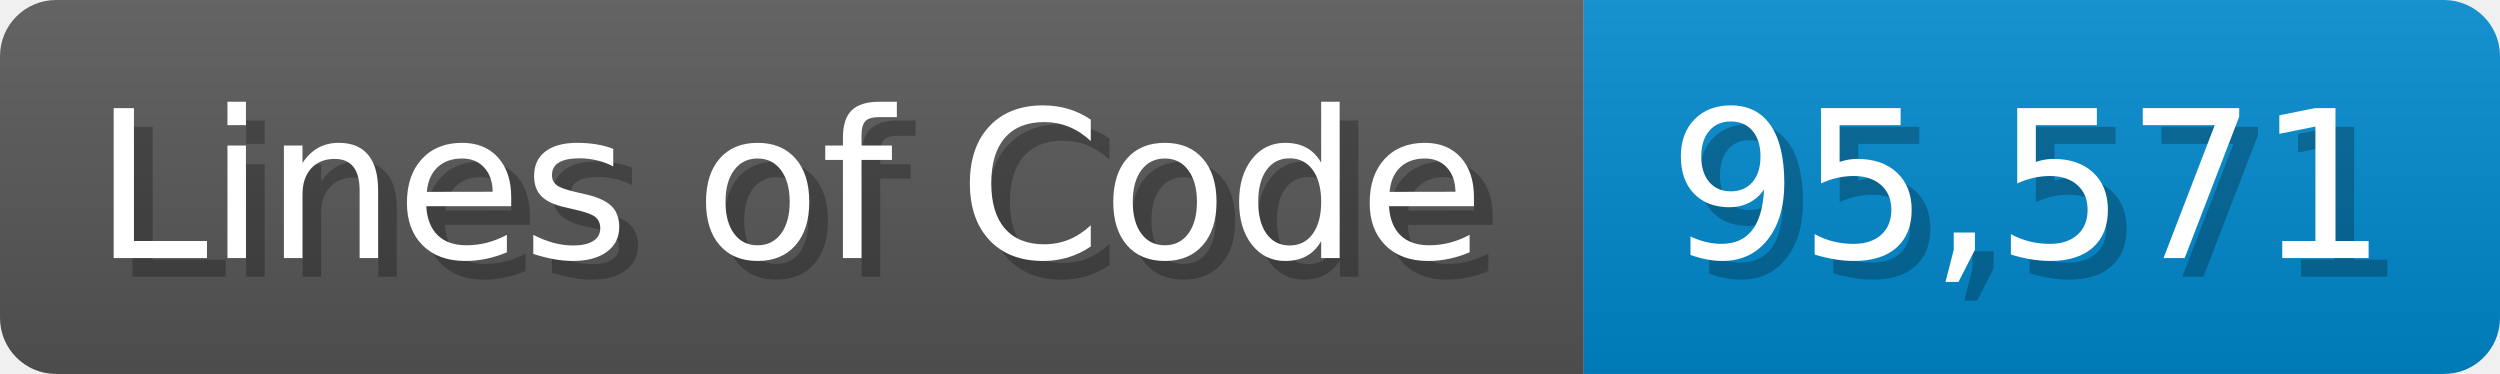
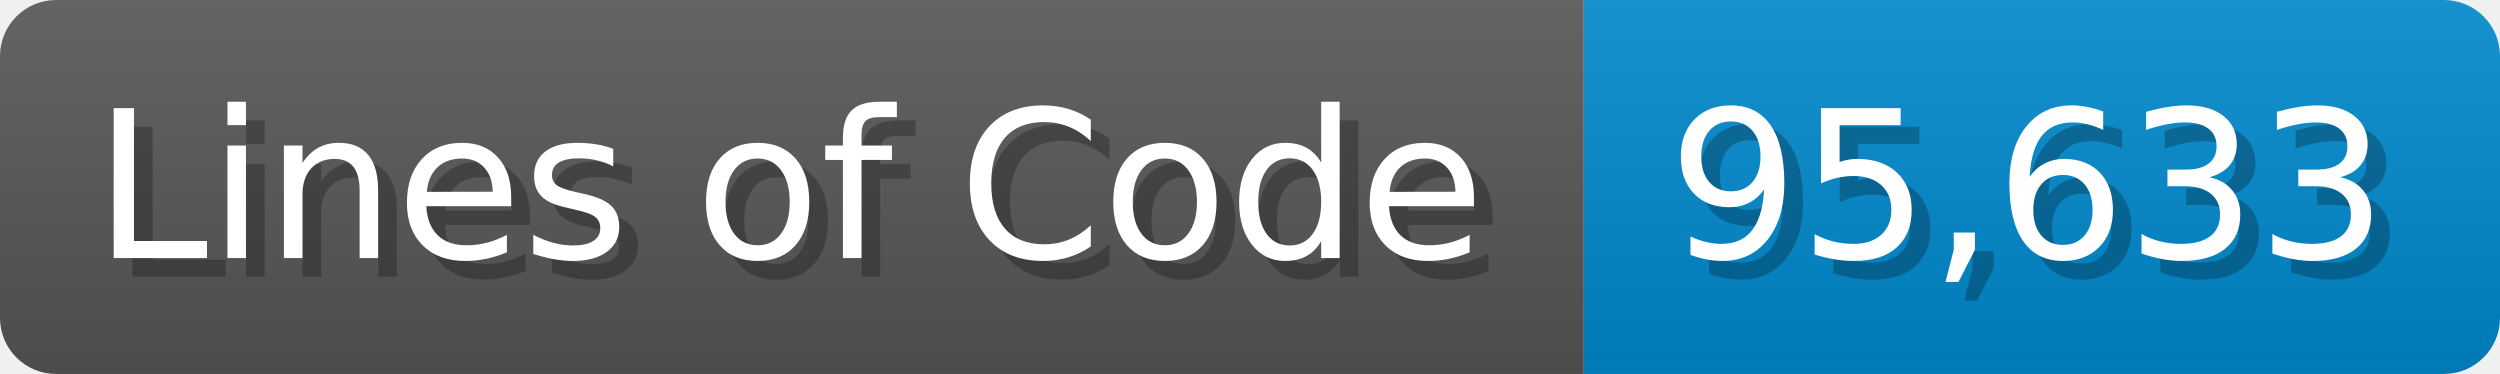
<svg xmlns="http://www.w3.org/2000/svg" width="133.7" height="20" viewBox="0 0 1337 200">
  <linearGradient id="a" x2="0" y2="100%">
    <stop offset="0" stop-opacity=".1" stop-color="#EEE" />
    <stop offset="1" stop-opacity=".1" />
  </linearGradient>
  <mask id="m">
    <rect width="1337" height="200" rx="30" fill="#FFF" />
  </mask>
  <g mask="url(#m)">
    <rect width="847" height="200" fill="#555" />
    <rect width="490" height="200" fill="#08C" x="847" />
    <rect width="1337" height="200" fill="url(#a)" />
  </g>
  <g fill="#fff" text-anchor="start" font-family="Verdana,DejaVu Sans,sans-serif" font-size="110">
    <text x="60" y="148" textLength="747" fill="#000" opacity="0.25">Lines of Code</text>
    <text x="50" y="138" textLength="747">Lines of Code</text>
-     <text x="902" y="148" textLength="390" fill="#000" opacity="0.25">95,571</text>
-     <text x="892" y="138" textLength="390">95,571</text>
+     <text x="902" y="148" textLength="390" fill="#000" opacity="0.25">95,633</text>
+     <text x="892" y="138" textLength="390">95,633</text>
  </g>
</svg>
